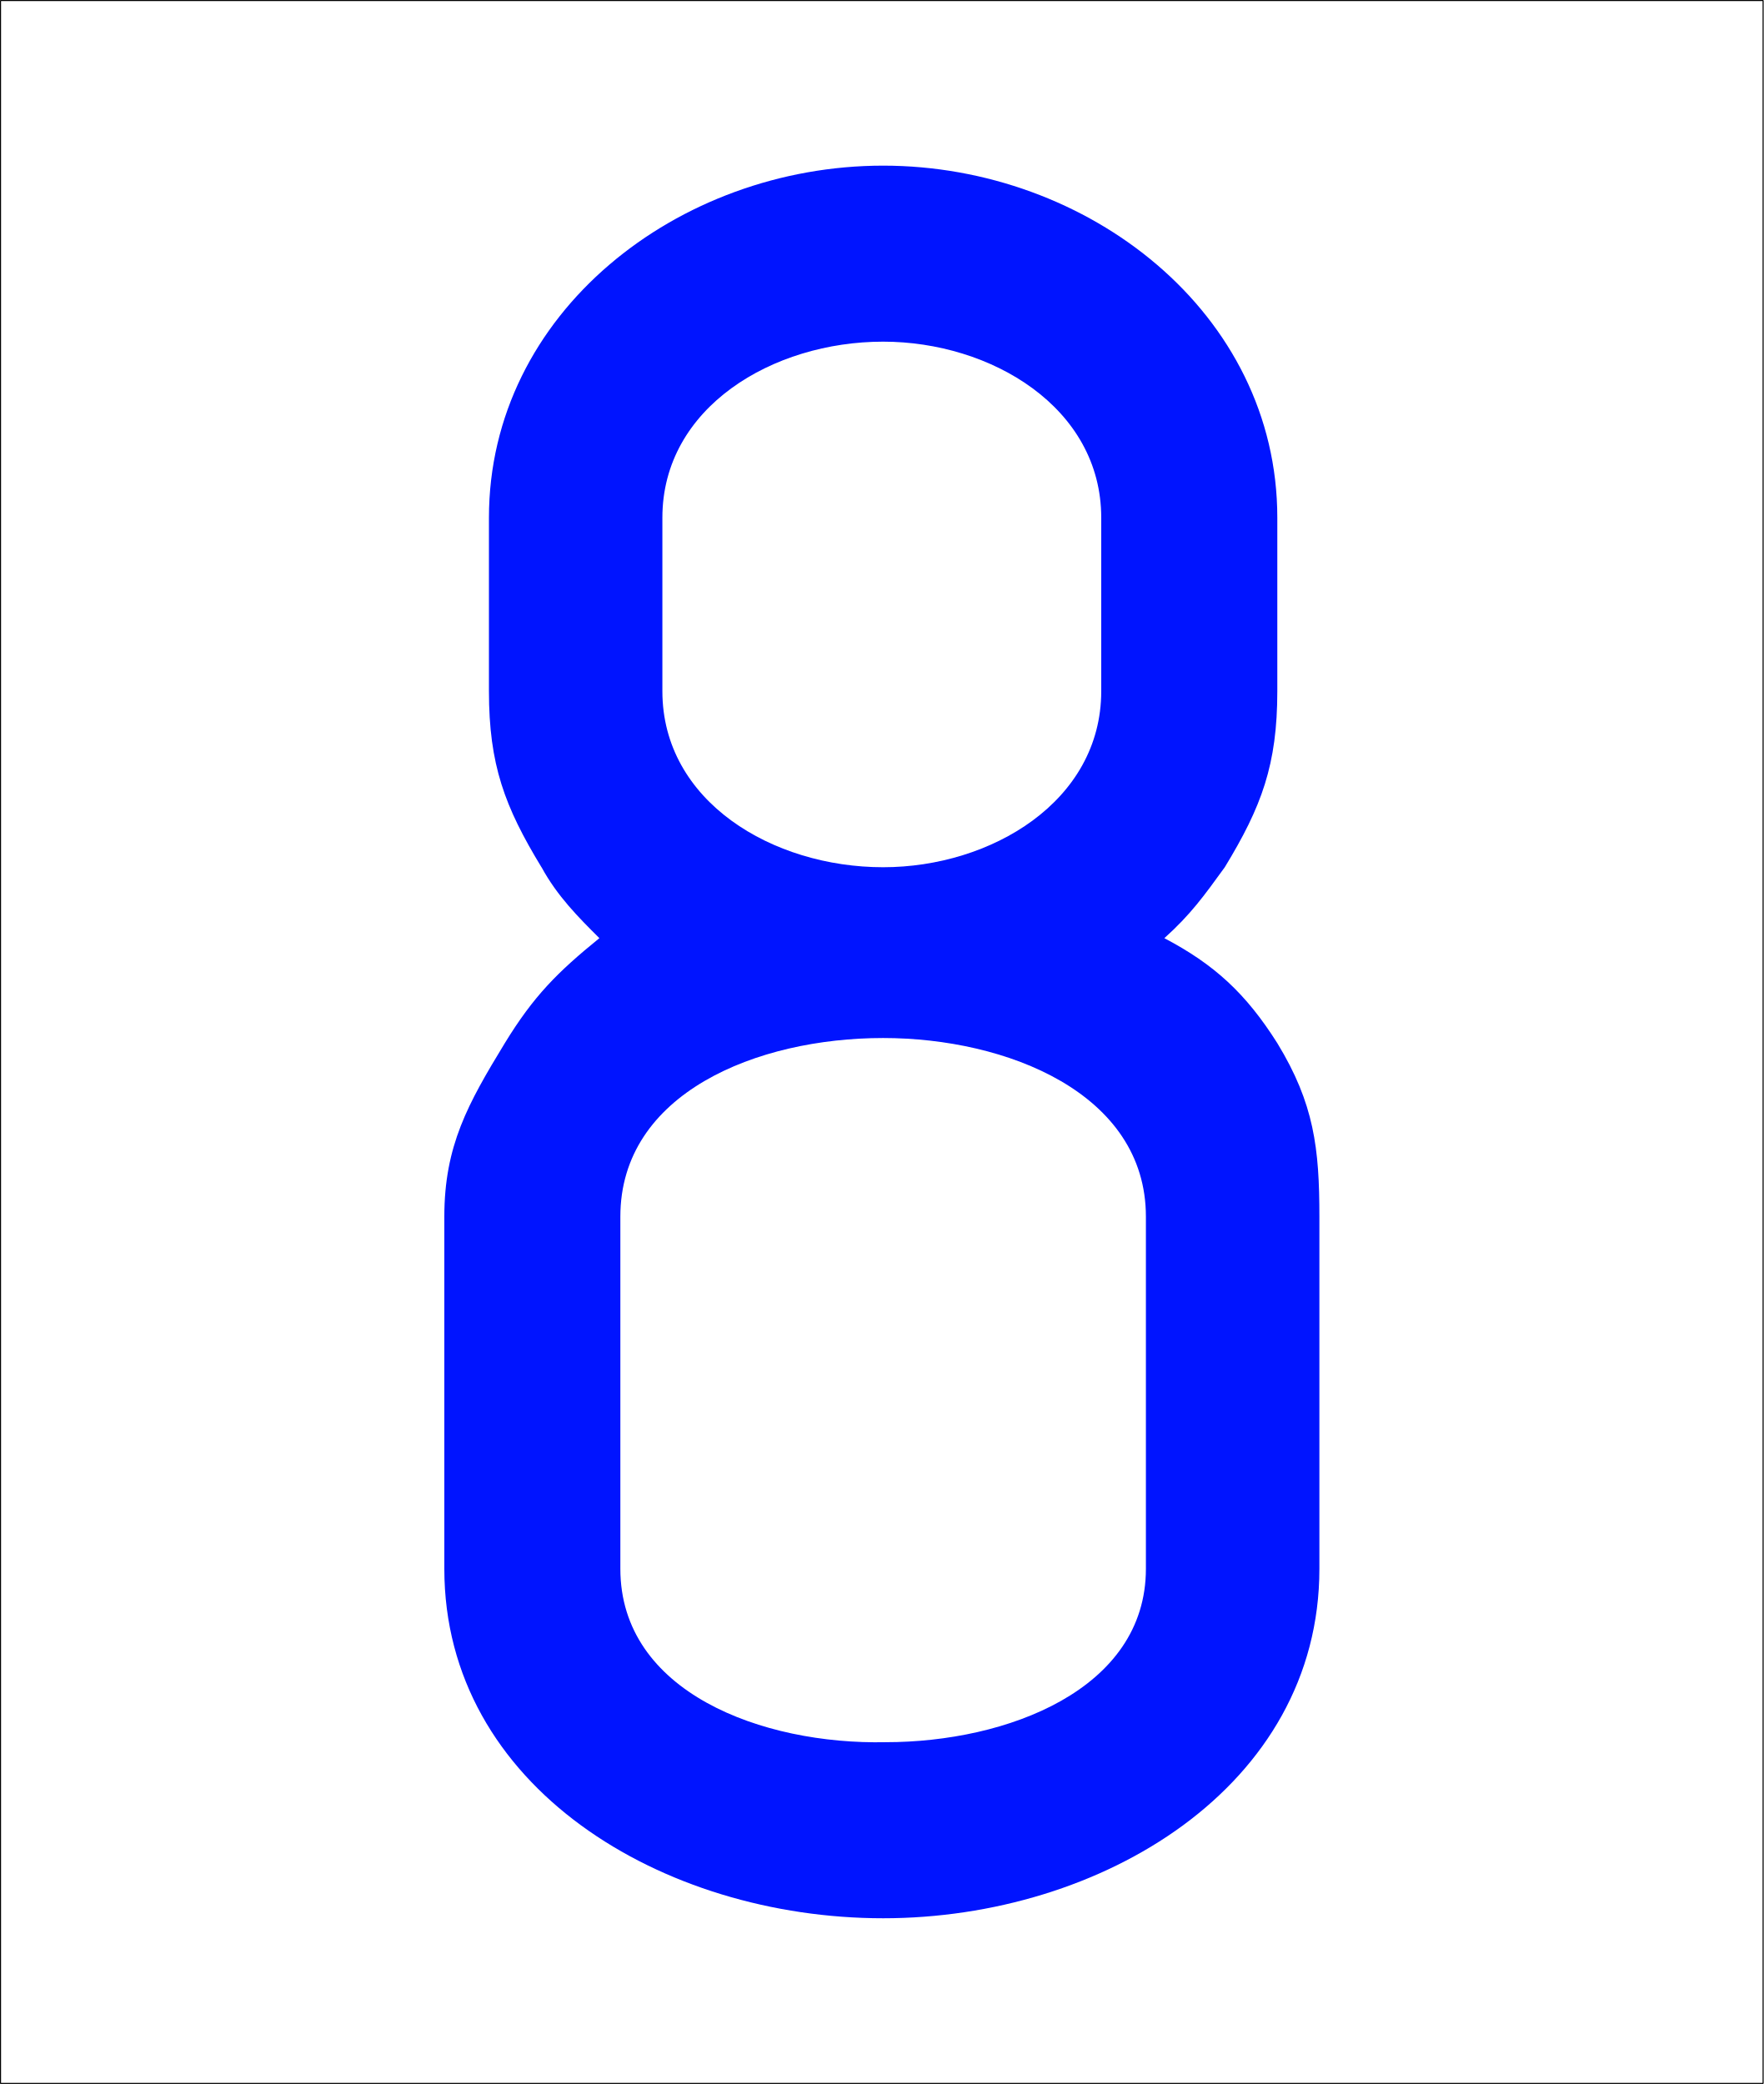
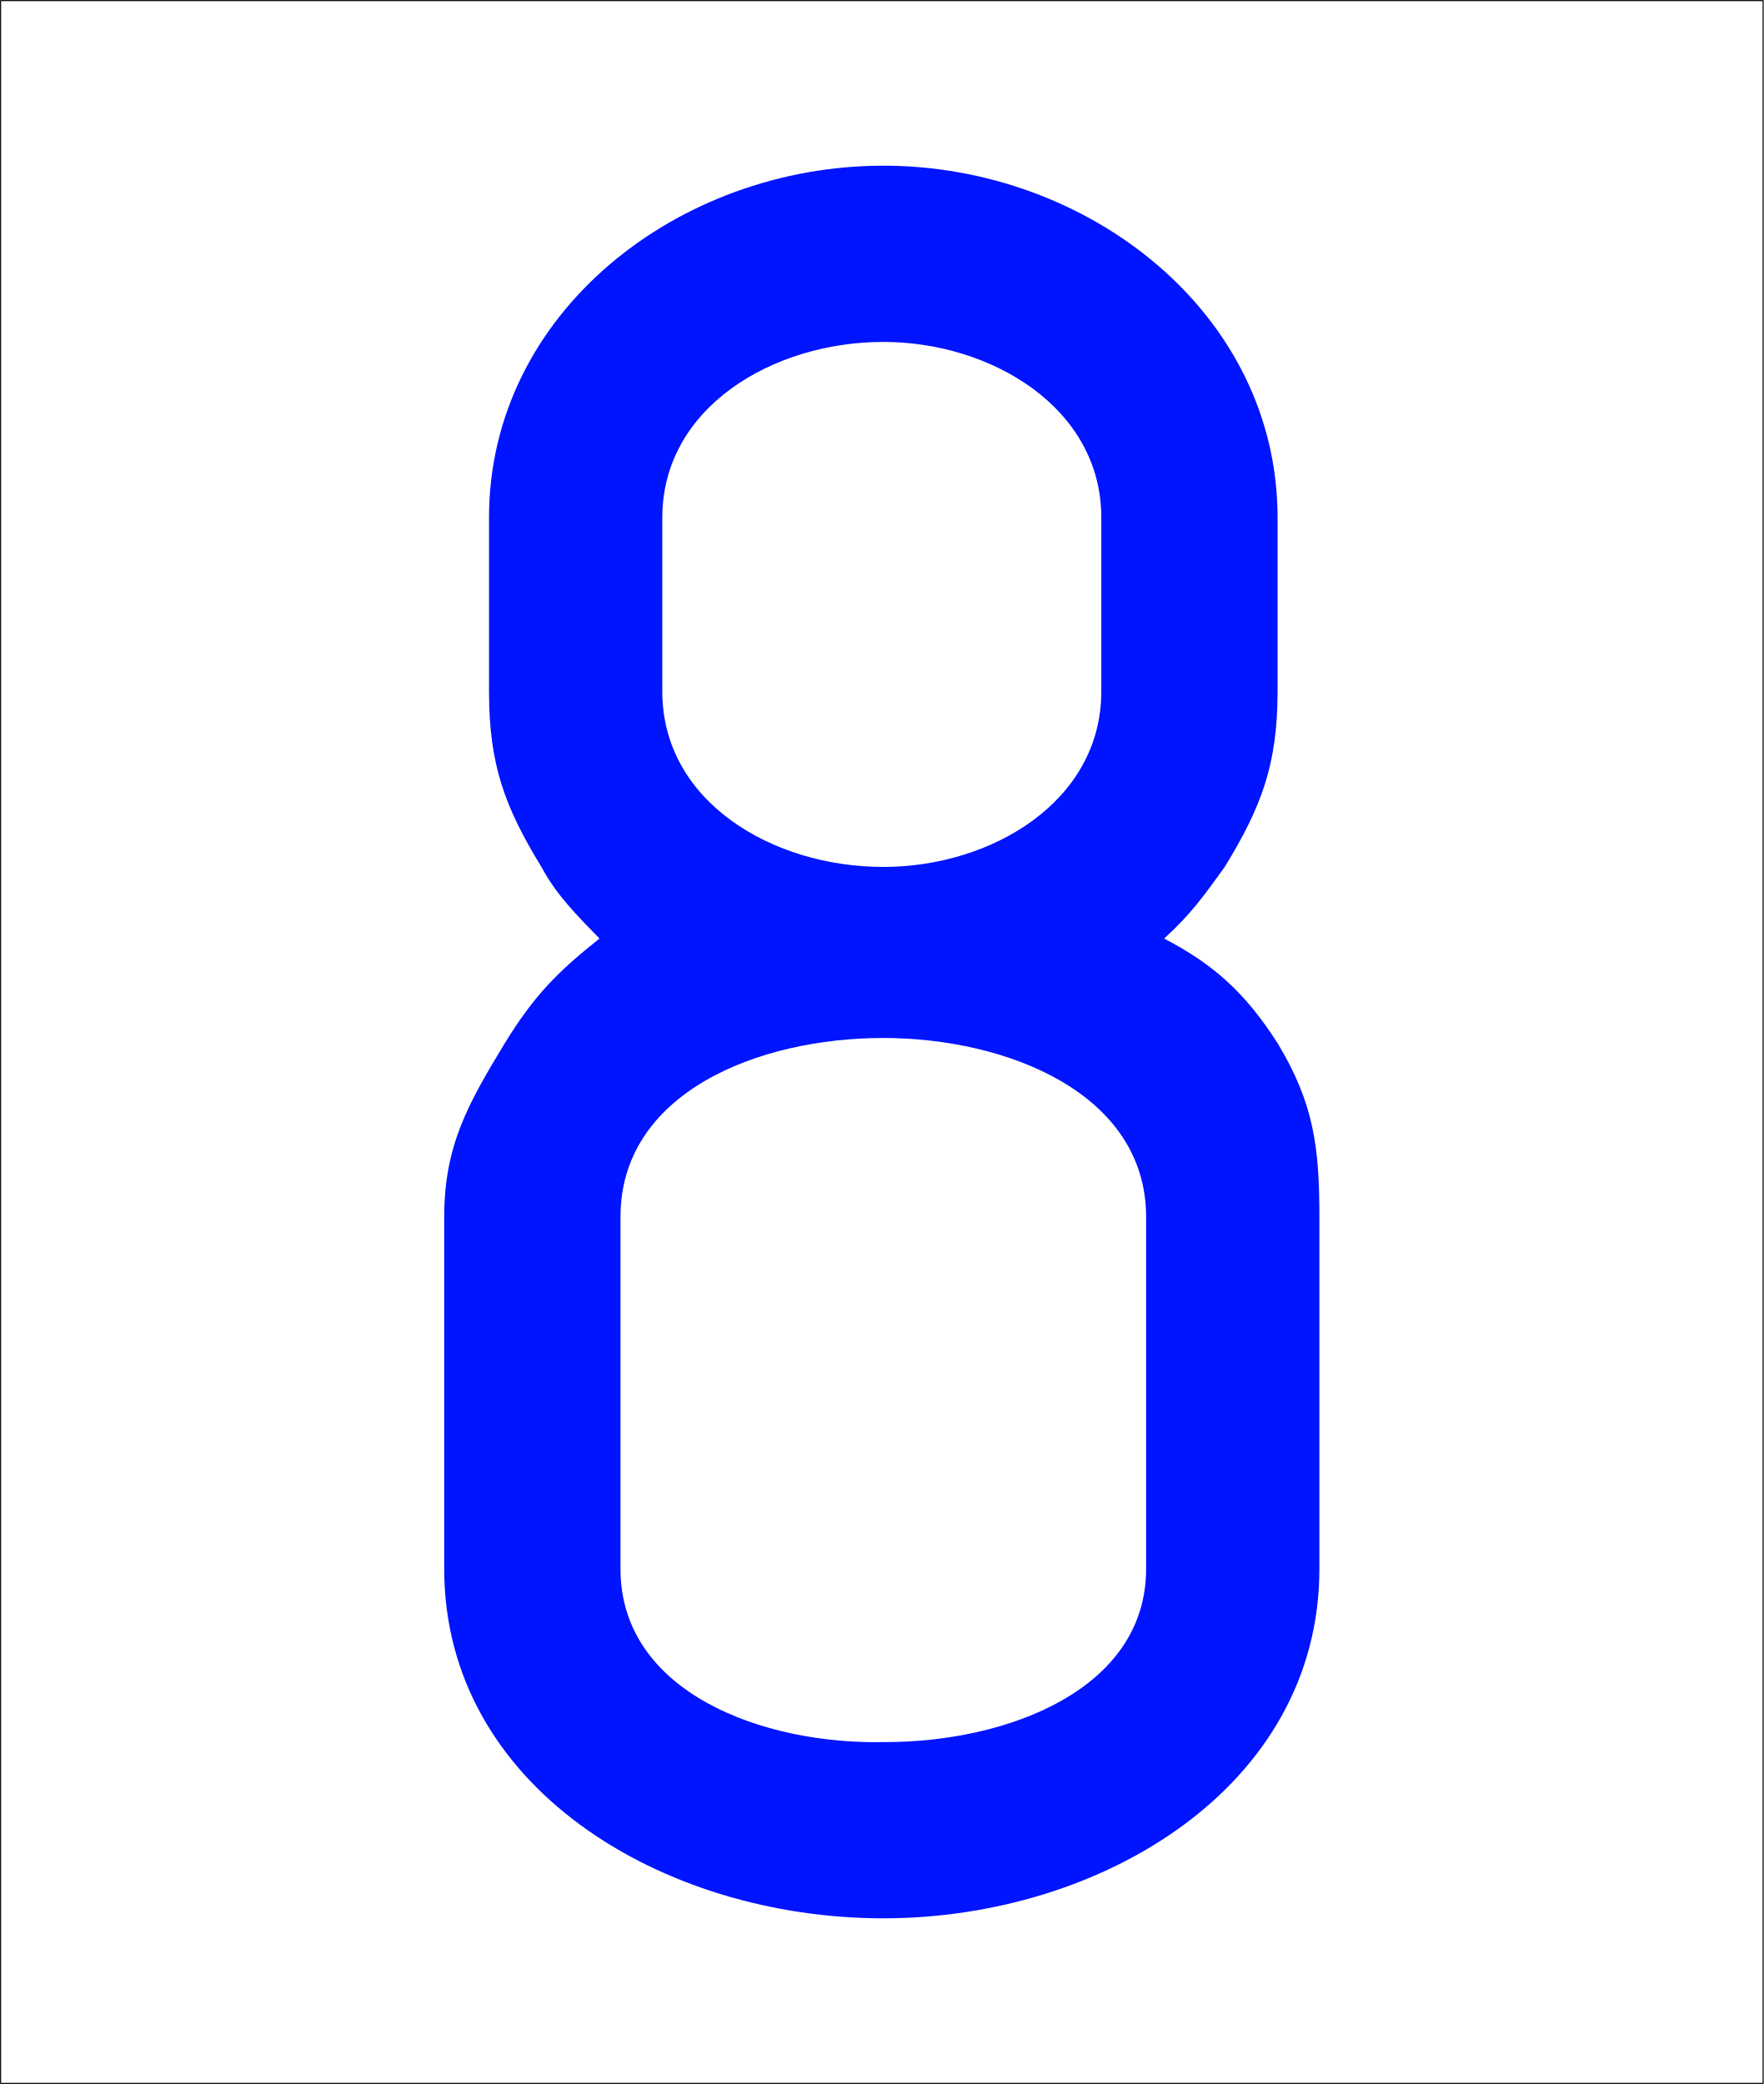
- <svg xmlns="http://www.w3.org/2000/svg" width="32.021" height="37.84" viewBox="0 0 32.021 37.84" version="1.1" id="svg1">
-   <defs id="defs1" />
-   <g id="layer1" transform="translate(-3.933627,-3.757353)">
-     <rect style="fill:#ffffff;fill-opacity:1;fill-rule:evenodd;stroke:#000000;stroke-width:0.019;stroke-linecap:round;stroke-linejoin:bevel;stroke-miterlimit:0;stroke-dasharray:none;stroke-opacity:1" id="rect1" width="32.002" height="37.82" x="3.943" y="3.767" />
-     <path d="m 13.766,19.504 c 0.286,0.525 0.668,0.907 1.05,1.288 -0.763,0.62 -1.193,1.05 -1.718,1.908 -0.668,1.097 -1.097,1.861 -1.097,3.149 v 6.393 c 0,3.96 3.96,6.346 7.968,6.346 3.96,0 7.92,-2.386 7.92,-6.346 v -6.393 c 0,-1.24 -0.095,-2.052 -0.763,-3.149 -0.573,-0.907 -1.145,-1.431 -2.052,-1.908 0.477,-0.429 0.716,-0.763 1.097,-1.288 0.668,-1.097 0.954,-1.861 0.954,-3.197 v -3.149 c 0,-3.721 -3.435,-6.393 -7.157,-6.393 -3.721,0 -7.157,2.672 -7.157,6.393 v 3.149 c 0,1.336 0.286,2.099 0.954,3.197 z m 10.162,-3.197 c 0,2.004 -2.004,3.197 -3.96,3.197 -2.004,0 -4.008,-1.193 -4.008,-3.197 v -3.149 c 0,-2.004 2.004,-3.197 4.008,-3.197 1.956,0 3.96,1.193 3.96,3.197 z m 0.811,15.935 c 0,2.195 -2.529,3.149 -4.723,3.149 -2.242,0.048 -4.819,-0.907 -4.819,-3.149 v -6.393 c 0,-2.242 2.481,-3.244 4.771,-3.244 2.242,0 4.771,1.002 4.771,3.244 z" id="text1" style="font-weight:500;font-size:47.711px;font-family:Isonorm;-inkscape-font-specification:'Isonorm, Medium';fill:#0014ff;fill-rule:evenodd;stroke-width:0.112;stroke-linecap:round;stroke-linejoin:bevel;stroke-miterlimit:0" aria-label="8" />
-   </g>
+ <svg xmlns="http://www.w3.org/2000/svg" width="11.847" height="14" viewBox="0 0 11.847 14">
+   <path fill-rule="evenodd" fill="rgb(100%, 100%, 100%)" fill-opacity="1" stroke-width="0.019" stroke-linecap="round" stroke-linejoin="bevel" stroke="rgb(0%, 0%, 0%)" stroke-opacity="1" stroke-miterlimit="0" d="M 3.944 3.768 L 35.945 3.768 L 35.945 41.586 L 3.944 41.586 Z M 3.944 3.768 " transform="matrix(0.369983, 0, 0, 0.369983, -1.455373, -1.390155)" />
+   <path fill-rule="evenodd" fill="rgb(0%, 7.843%, 100%)" fill-opacity="1" d="M 3.637 5.824 C 3.742 6.02 3.887 6.16 4.027 6.305 C 3.742 6.531 3.586 6.691 3.391 7.008 C 3.145 7.414 2.984 7.695 2.984 8.176 L 2.984 10.539 C 2.984 12.004 4.449 12.887 5.934 12.887 C 7.398 12.887 8.863 12.004 8.863 10.539 L 8.863 8.176 C 8.863 7.715 8.828 7.414 8.582 7.008 C 8.367 6.672 8.156 6.48 7.82 6.305 C 7.996 6.145 8.086 6.02 8.227 5.824 C 8.473 5.422 8.582 5.137 8.582 4.645 L 8.582 3.477 C 8.582 2.102 7.309 1.113 5.934 1.113 C 4.555 1.113 3.285 2.102 3.285 3.477 L 3.285 4.645 C 3.285 5.137 3.391 5.422 3.637 5.824 Z M 7.398 4.645 C 7.398 5.387 6.656 5.824 5.934 5.824 C 5.191 5.824 4.449 5.387 4.449 4.645 L 4.449 3.477 C 4.449 2.738 5.191 2.297 5.934 2.297 C 6.656 2.297 7.398 2.738 7.398 3.477 Z M 7.699 10.539 C 7.699 11.352 6.762 11.703 5.949 11.703 C 5.121 11.723 4.168 11.367 4.168 10.539 L 4.168 8.176 C 4.168 7.344 5.086 6.973 5.934 6.973 C 6.762 6.973 7.699 7.344 7.699 8.176 Z M 7.699 10.539 " />
</svg>
